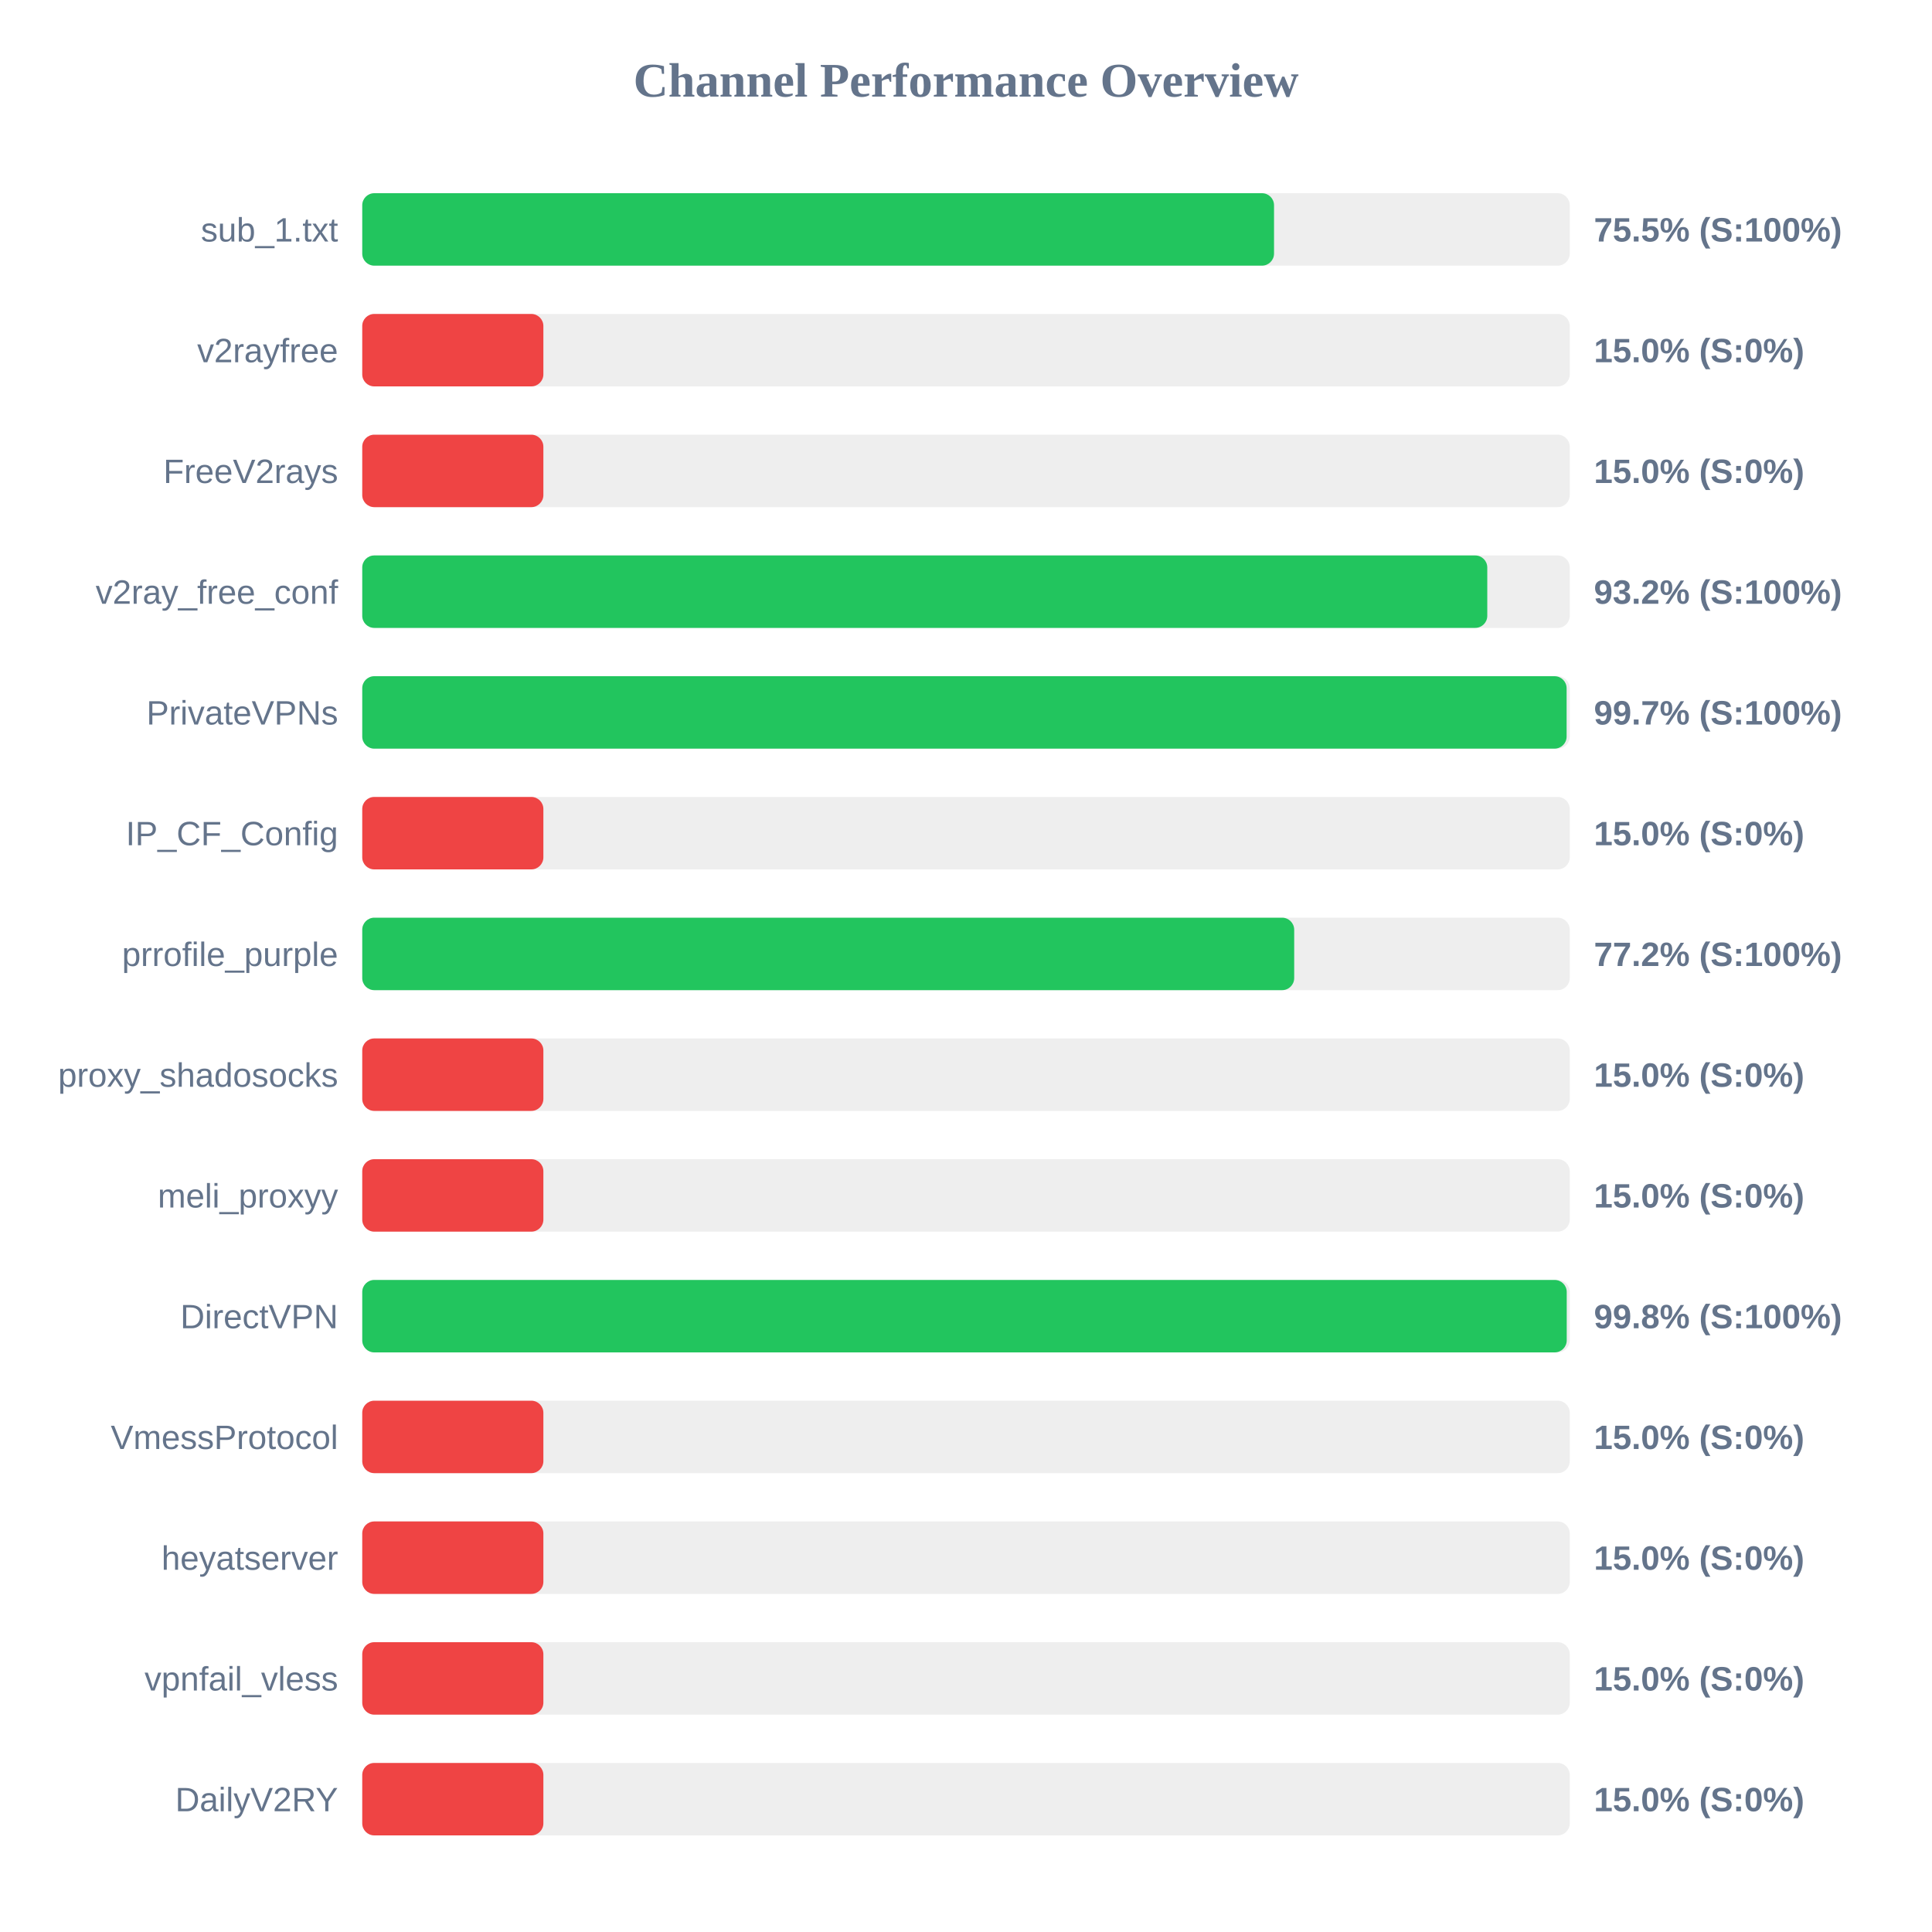
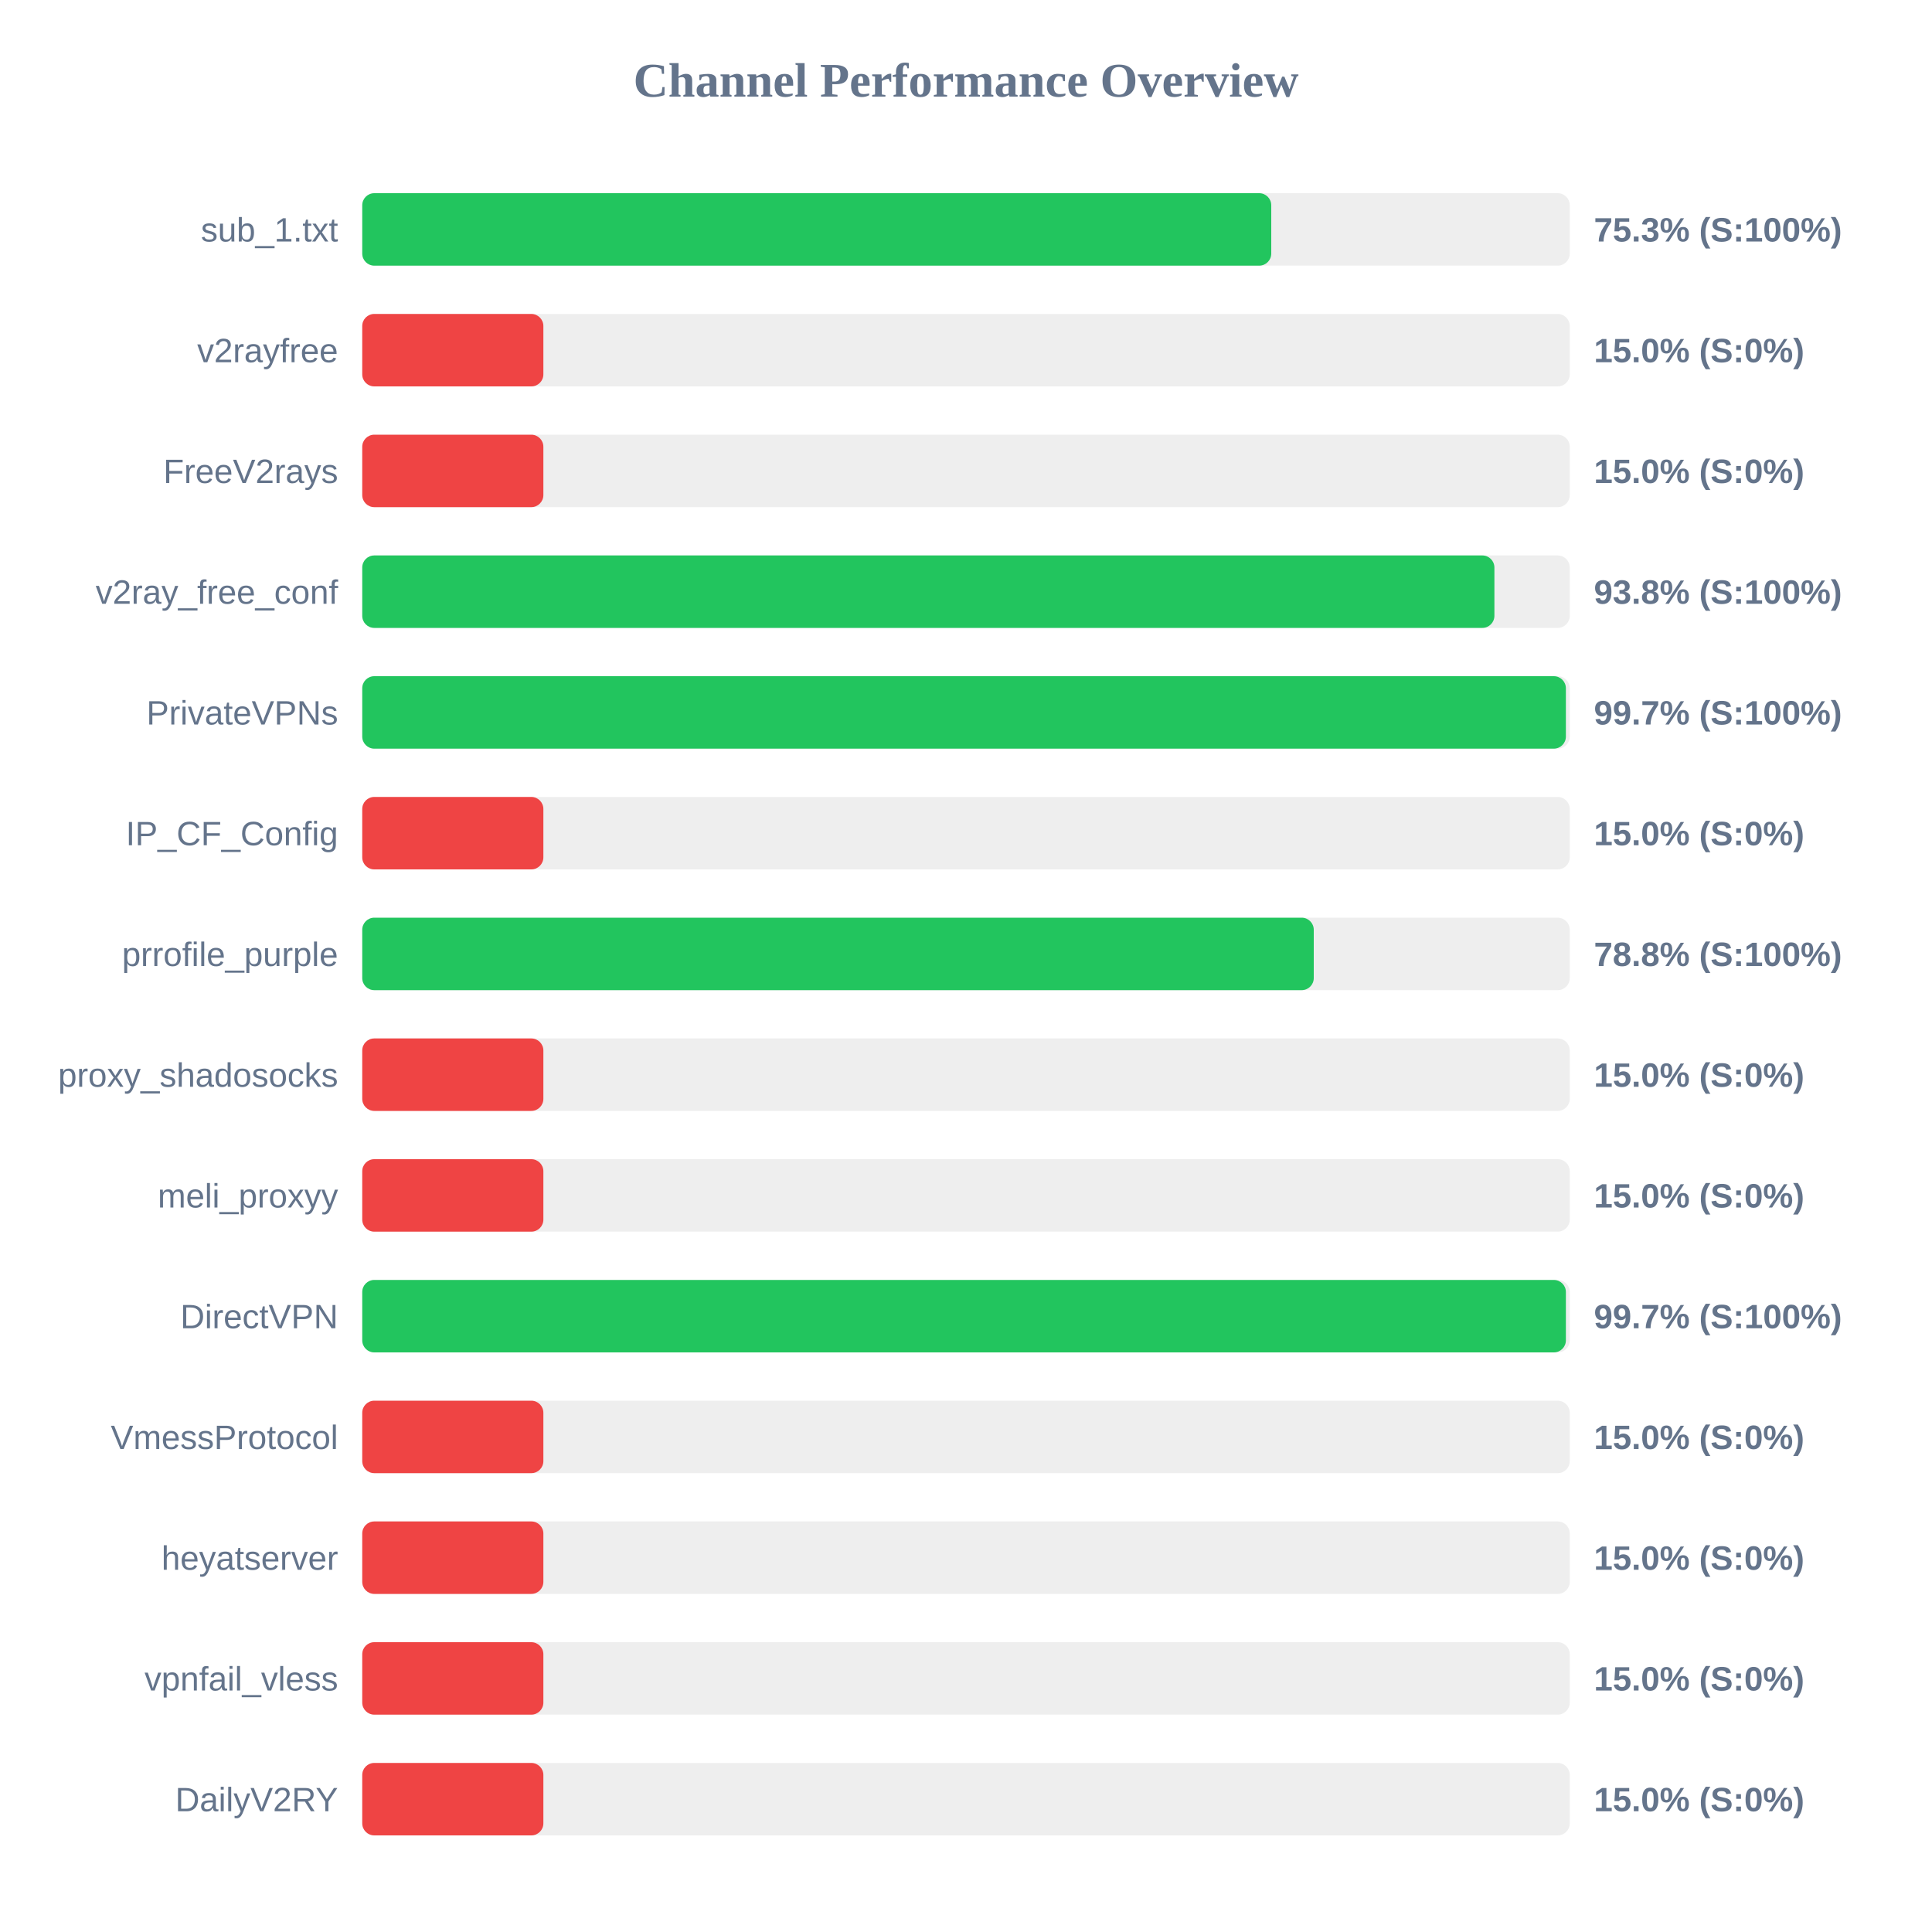
<svg xmlns="http://www.w3.org/2000/svg" width="800" height="800" version="1.1">
  <style>
        .row { font: 14px Arial; fill: #64748b; }
        .score { font: bold 14px Arial; fill: #64748b; }
    </style>
  <text x="400" y="40" text-anchor="middle" font-size="20px" font-weight="bold" fill="#64748b">Channel Performance Overview</text>
  <rect x="150" y="80" width="500" height="30" fill="#eee" rx="5" />
-   <rect x="150" y="80" width="377.55" height="30" fill="#22c55e" rx="5" />
+   <rect x="150" y="80" width="376.4" height="30" fill="#22c55e" rx="5" />
  <text x="140" y="100" text-anchor="end" class="row">sub_1.txt</text>
-   <text x="660" y="100" text-anchor="start" class="score">75.5% (S:100%)</text>
+   <text x="660" y="100" text-anchor="start" class="score">75.3% (S:100%)</text>
  <rect x="150" y="130" width="500" height="30" fill="#eee" rx="5" />
  <rect x="150" y="130" width="75.0" height="30" fill="#ef4444" rx="5" />
  <text x="140" y="150" text-anchor="end" class="row">v2rayfree</text>
  <text x="660" y="150" text-anchor="start" class="score">15.0% (S:0%)</text>
  <rect x="150" y="180" width="500" height="30" fill="#eee" rx="5" />
  <rect x="150" y="180" width="75.0" height="30" fill="#ef4444" rx="5" />
  <text x="140" y="200" text-anchor="end" class="row">FreeV2rays</text>
  <text x="660" y="200" text-anchor="start" class="score">15.0% (S:0%)</text>
  <rect x="150" y="230" width="500" height="30" fill="#eee" rx="5" />
-   <rect x="150" y="230" width="465.85" height="30" fill="#22c55e" rx="5" />
+   <rect x="150" y="230" width="468.8" height="30" fill="#22c55e" rx="5" />
  <text x="140" y="250" text-anchor="end" class="row">v2ray_free_conf</text>
-   <text x="660" y="250" text-anchor="start" class="score">93.2% (S:100%)</text>
+   <text x="660" y="250" text-anchor="start" class="score">93.8% (S:100%)</text>
  <rect x="150" y="280" width="500" height="30" fill="#eee" rx="5" />
-   <rect x="150" y="280" width="498.7" height="30" fill="#22c55e" rx="5" />
+   <rect x="150" y="280" width="498.4" height="30" fill="#22c55e" rx="5" />
  <text x="140" y="300" text-anchor="end" class="row">PrivateVPNs</text>
  <text x="660" y="300" text-anchor="start" class="score">99.7% (S:100%)</text>
  <rect x="150" y="330" width="500" height="30" fill="#eee" rx="5" />
  <rect x="150" y="330" width="75.0" height="30" fill="#ef4444" rx="5" />
  <text x="140" y="350" text-anchor="end" class="row">IP_CF_Config</text>
  <text x="660" y="350" text-anchor="start" class="score">15.0% (S:0%)</text>
  <rect x="150" y="380" width="500" height="30" fill="#eee" rx="5" />
-   <rect x="150" y="380" width="385.9" height="30" fill="#22c55e" rx="5" />
+   <rect x="150" y="380" width="394.0" height="30" fill="#22c55e" rx="5" />
  <text x="140" y="400" text-anchor="end" class="row">prrofile_purple</text>
-   <text x="660" y="400" text-anchor="start" class="score">77.2% (S:100%)</text>
+   <text x="660" y="400" text-anchor="start" class="score">78.8% (S:100%)</text>
  <rect x="150" y="430" width="500" height="30" fill="#eee" rx="5" />
  <rect x="150" y="430" width="75.0" height="30" fill="#ef4444" rx="5" />
  <text x="140" y="450" text-anchor="end" class="row">proxy_shadosocks</text>
  <text x="660" y="450" text-anchor="start" class="score">15.0% (S:0%)</text>
  <rect x="150" y="480" width="500" height="30" fill="#eee" rx="5" />
  <rect x="150" y="480" width="75.0" height="30" fill="#ef4444" rx="5" />
  <text x="140" y="500" text-anchor="end" class="row">meli_proxyy</text>
  <text x="660" y="500" text-anchor="start" class="score">15.0% (S:0%)</text>
  <rect x="150" y="530" width="500" height="30" fill="#eee" rx="5" />
-   <rect x="150" y="530" width="498.75" height="30" fill="#22c55e" rx="5" />
+   <rect x="150" y="530" width="498.4" height="30" fill="#22c55e" rx="5" />
  <text x="140" y="550" text-anchor="end" class="row">DirectVPN</text>
-   <text x="660" y="550" text-anchor="start" class="score">99.8% (S:100%)</text>
+   <text x="660" y="550" text-anchor="start" class="score">99.7% (S:100%)</text>
  <rect x="150" y="580" width="500" height="30" fill="#eee" rx="5" />
  <rect x="150" y="580" width="75.0" height="30" fill="#ef4444" rx="5" />
  <text x="140" y="600" text-anchor="end" class="row">VmessProtocol</text>
  <text x="660" y="600" text-anchor="start" class="score">15.0% (S:0%)</text>
  <rect x="150" y="630" width="500" height="30" fill="#eee" rx="5" />
  <rect x="150" y="630" width="75.0" height="30" fill="#ef4444" rx="5" />
  <text x="140" y="650" text-anchor="end" class="row">heyatserver</text>
  <text x="660" y="650" text-anchor="start" class="score">15.0% (S:0%)</text>
  <rect x="150" y="680" width="500" height="30" fill="#eee" rx="5" />
  <rect x="150" y="680" width="75.0" height="30" fill="#ef4444" rx="5" />
  <text x="140" y="700" text-anchor="end" class="row">vpnfail_vless</text>
  <text x="660" y="700" text-anchor="start" class="score">15.0% (S:0%)</text>
  <rect x="150" y="730" width="500" height="30" fill="#eee" rx="5" />
  <rect x="150" y="730" width="75.0" height="30" fill="#ef4444" rx="5" />
  <text x="140" y="750" text-anchor="end" class="row">DailyV2RY</text>
  <text x="660" y="750" text-anchor="start" class="score">15.0% (S:0%)</text>
</svg>
